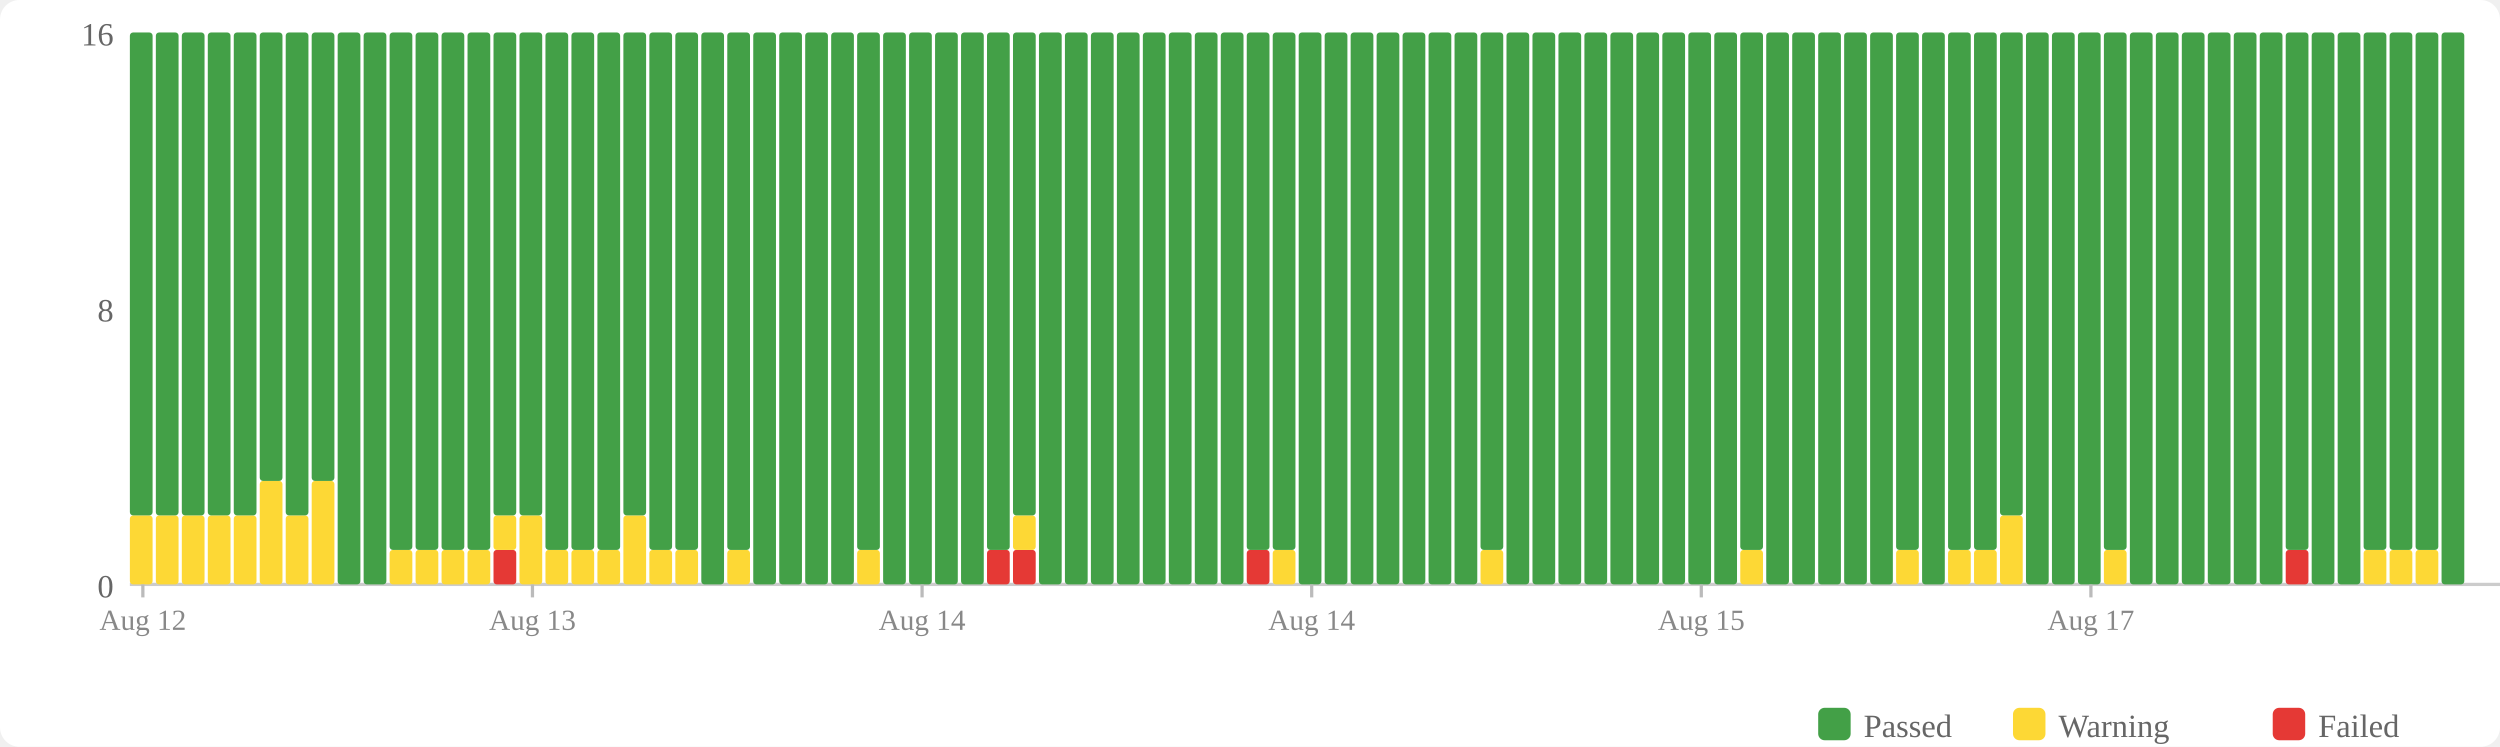
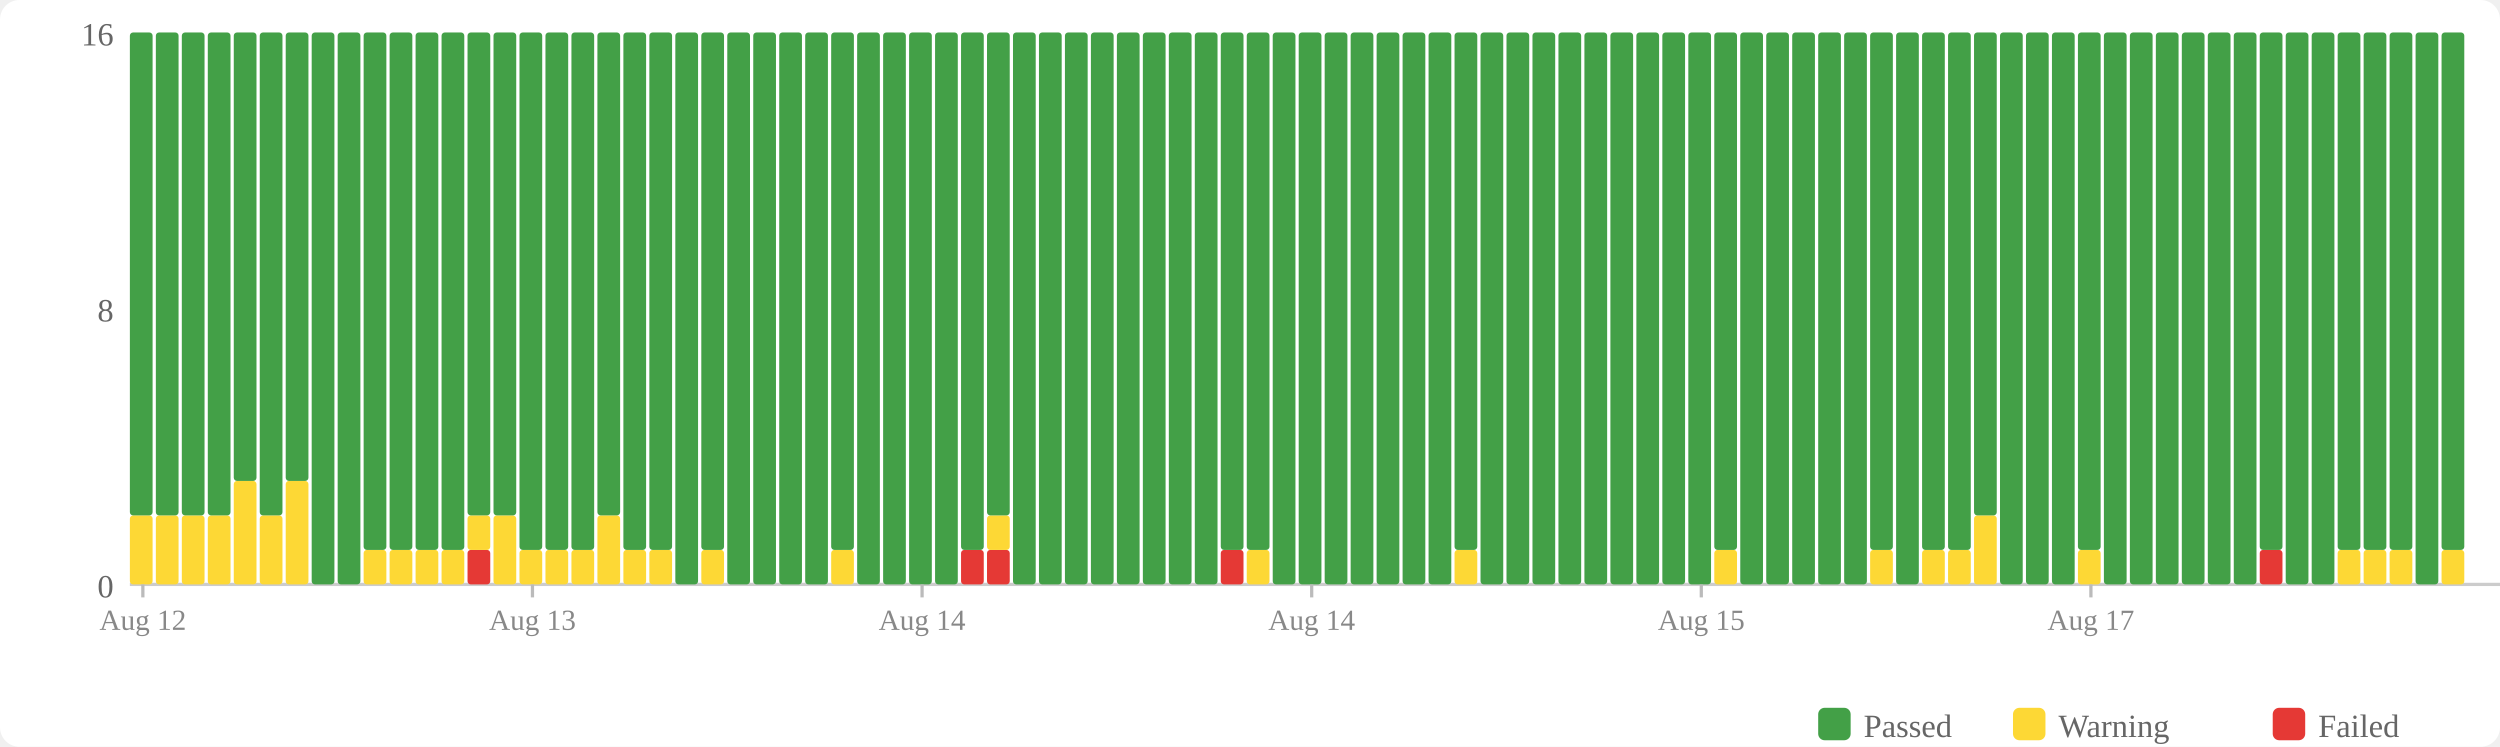
<svg xmlns="http://www.w3.org/2000/svg" width="770" height="230" viewBox="0 0 770 230">
  <rect width="770" height="230" fill="#fff" rx="6" />
  <rect x="560" y="218" width="10" height="10" fill="#43a047" rx="2" />
  <text x="574" y="227" font-size="10" fill="#666">Passed</text>
  <rect x="620" y="218" width="10" height="10" fill="#fdd835" rx="2" />
  <text x="634" y="227" font-size="10" fill="#666">Warning</text>
  <rect x="700" y="218" width="10" height="10" fill="#e53935" rx="2" />
  <text x="714" y="227" font-size="10" fill="#666">Failed</text>
  <text x="35" y="184" text-anchor="end" font-size="10" fill="#666">0</text>
  <text x="35" y="99" text-anchor="end" font-size="10" fill="#666">8</text>
  <text x="35" y="14" text-anchor="end" font-size="10" fill="#666">16</text>
  <line x1="40" y1="180" x2="770" y2="180" stroke="#ccc" stroke-width="1" />
  <rect x="40" y="158.75" width="7" height="21.25" fill="#fdd835" rx="1" />
  <rect x="40" y="10" width="7" height="148.75" fill="#43a047" rx="1" />
  <rect x="48" y="158.75" width="7" height="21.25" fill="#fdd835" rx="1" />
  <rect x="48" y="10" width="7" height="148.75" fill="#43a047" rx="1" />
  <rect x="56" y="158.75" width="7" height="21.25" fill="#fdd835" rx="1" />
  <rect x="56" y="10" width="7" height="148.75" fill="#43a047" rx="1" />
  <rect x="64" y="158.75" width="7" height="21.25" fill="#fdd835" rx="1" />
  <rect x="64" y="10" width="7" height="148.75" fill="#43a047" rx="1" />
-   <rect x="72" y="158.75" width="7" height="21.25" fill="#fdd835" rx="1" />
-   <rect x="72" y="10" width="7" height="148.75" fill="#43a047" rx="1" />
-   <rect x="80" y="148.125" width="7" height="31.875" fill="#fdd835" rx="1" />
-   <rect x="80" y="10" width="7" height="138.125" fill="#43a047" rx="1" />
-   <rect x="88" y="158.75" width="7" height="21.25" fill="#fdd835" rx="1" />
-   <rect x="88" y="10" width="7" height="148.75" fill="#43a047" rx="1" />
-   <rect x="96" y="148.125" width="7" height="31.875" fill="#fdd835" rx="1" />
-   <rect x="96" y="10" width="7" height="138.125" fill="#43a047" rx="1" />
+   <rect x="72" y="148.125" width="7" height="31.875" fill="#fdd835" rx="1" />
+   <rect x="72" y="10" width="7" height="138.125" fill="#43a047" rx="1" />
+   <rect x="80" y="158.75" width="7" height="21.25" fill="#fdd835" rx="1" />
+   <rect x="80" y="10" width="7" height="148.75" fill="#43a047" rx="1" />
+   <rect x="88" y="148.125" width="7" height="31.875" fill="#fdd835" rx="1" />
+   <rect x="88" y="10" width="7" height="138.125" fill="#43a047" rx="1" />
+   <rect x="96" y="10" width="7" height="170" fill="#43a047" rx="1" />
  <rect x="104" y="10" width="7" height="170" fill="#43a047" rx="1" />
-   <rect x="112" y="10" width="7" height="170" fill="#43a047" rx="1" />
+   <rect x="112" y="169.375" width="7" height="10.625" fill="#fdd835" rx="1" />
+   <rect x="112" y="10" width="7" height="159.375" fill="#43a047" rx="1" />
  <rect x="120" y="169.375" width="7" height="10.625" fill="#fdd835" rx="1" />
  <rect x="120" y="10" width="7" height="159.375" fill="#43a047" rx="1" />
  <rect x="128" y="169.375" width="7" height="10.625" fill="#fdd835" rx="1" />
  <rect x="128" y="10" width="7" height="159.375" fill="#43a047" rx="1" />
  <rect x="136" y="169.375" width="7" height="10.625" fill="#fdd835" rx="1" />
  <rect x="136" y="10" width="7" height="159.375" fill="#43a047" rx="1" />
-   <rect x="144" y="169.375" width="7" height="10.625" fill="#fdd835" rx="1" />
-   <rect x="144" y="10" width="7" height="159.375" fill="#43a047" rx="1" />
-   <rect x="152" y="169.375" width="7" height="10.625" fill="#e53935" rx="1" />
-   <rect x="152" y="158.75" width="7" height="10.625" fill="#fdd835" rx="1" />
+   <rect x="144" y="169.375" width="7" height="10.625" fill="#e53935" rx="1" />
+   <rect x="144" y="158.75" width="7" height="10.625" fill="#fdd835" rx="1" />
+   <rect x="144" y="10" width="7" height="148.75" fill="#43a047" rx="1" />
+   <rect x="152" y="158.75" width="7" height="21.25" fill="#fdd835" rx="1" />
  <rect x="152" y="10" width="7" height="148.75" fill="#43a047" rx="1" />
-   <rect x="160" y="158.75" width="7" height="21.25" fill="#fdd835" rx="1" />
-   <rect x="160" y="10" width="7" height="148.75" fill="#43a047" rx="1" />
+   <rect x="160" y="169.375" width="7" height="10.625" fill="#fdd835" rx="1" />
+   <rect x="160" y="10" width="7" height="159.375" fill="#43a047" rx="1" />
  <rect x="168" y="169.375" width="7" height="10.625" fill="#fdd835" rx="1" />
  <rect x="168" y="10" width="7" height="159.375" fill="#43a047" rx="1" />
  <rect x="176" y="169.375" width="7" height="10.625" fill="#fdd835" rx="1" />
  <rect x="176" y="10" width="7" height="159.375" fill="#43a047" rx="1" />
-   <rect x="184" y="169.375" width="7" height="10.625" fill="#fdd835" rx="1" />
-   <rect x="184" y="10" width="7" height="159.375" fill="#43a047" rx="1" />
-   <rect x="192" y="158.75" width="7" height="21.25" fill="#fdd835" rx="1" />
-   <rect x="192" y="10" width="7" height="148.75" fill="#43a047" rx="1" />
+   <rect x="184" y="158.75" width="7" height="21.25" fill="#fdd835" rx="1" />
+   <rect x="184" y="10" width="7" height="148.75" fill="#43a047" rx="1" />
+   <rect x="192" y="169.375" width="7" height="10.625" fill="#fdd835" rx="1" />
+   <rect x="192" y="10" width="7" height="159.375" fill="#43a047" rx="1" />
  <rect x="200" y="169.375" width="7" height="10.625" fill="#fdd835" rx="1" />
  <rect x="200" y="10" width="7" height="159.375" fill="#43a047" rx="1" />
-   <rect x="208" y="169.375" width="7" height="10.625" fill="#fdd835" rx="1" />
-   <rect x="208" y="10" width="7" height="159.375" fill="#43a047" rx="1" />
-   <rect x="216" y="10" width="7" height="170" fill="#43a047" rx="1" />
-   <rect x="224" y="169.375" width="7" height="10.625" fill="#fdd835" rx="1" />
-   <rect x="224" y="10" width="7" height="159.375" fill="#43a047" rx="1" />
+   <rect x="208" y="10" width="7" height="170" fill="#43a047" rx="1" />
+   <rect x="216" y="169.375" width="7" height="10.625" fill="#fdd835" rx="1" />
+   <rect x="216" y="10" width="7" height="159.375" fill="#43a047" rx="1" />
+   <rect x="224" y="10" width="7" height="170" fill="#43a047" rx="1" />
  <rect x="232" y="10" width="7" height="170" fill="#43a047" rx="1" />
  <rect x="240" y="10" width="7" height="170" fill="#43a047" rx="1" />
  <rect x="248" y="10" width="7" height="170" fill="#43a047" rx="1" />
-   <rect x="256" y="10" width="7" height="170" fill="#43a047" rx="1" />
-   <rect x="264" y="169.375" width="7" height="10.625" fill="#fdd835" rx="1" />
-   <rect x="264" y="10" width="7" height="159.375" fill="#43a047" rx="1" />
+   <rect x="256" y="169.375" width="7" height="10.625" fill="#fdd835" rx="1" />
+   <rect x="256" y="10" width="7" height="159.375" fill="#43a047" rx="1" />
+   <rect x="264" y="10" width="7" height="170" fill="#43a047" rx="1" />
  <rect x="272" y="10" width="7" height="170" fill="#43a047" rx="1" />
  <rect x="280" y="10" width="7" height="170" fill="#43a047" rx="1" />
  <rect x="288" y="10" width="7" height="170" fill="#43a047" rx="1" />
-   <rect x="296" y="10" width="7" height="170" fill="#43a047" rx="1" />
+   <rect x="296" y="169.375" width="7" height="10.625" fill="#e53935" rx="1" />
+   <rect x="296" y="10" width="7" height="159.375" fill="#43a047" rx="1" />
  <rect x="304" y="169.375" width="7" height="10.625" fill="#e53935" rx="1" />
-   <rect x="304" y="10" width="7" height="159.375" fill="#43a047" rx="1" />
-   <rect x="312" y="169.375" width="7" height="10.625" fill="#e53935" rx="1" />
-   <rect x="312" y="158.75" width="7" height="10.625" fill="#fdd835" rx="1" />
-   <rect x="312" y="10" width="7" height="148.75" fill="#43a047" rx="1" />
+   <rect x="304" y="158.75" width="7" height="10.625" fill="#fdd835" rx="1" />
+   <rect x="304" y="10" width="7" height="148.75" fill="#43a047" rx="1" />
+   <rect x="312" y="10" width="7" height="170" fill="#43a047" rx="1" />
  <rect x="320" y="10" width="7" height="170" fill="#43a047" rx="1" />
  <rect x="328" y="10" width="7" height="170" fill="#43a047" rx="1" />
  <rect x="336" y="10" width="7" height="170" fill="#43a047" rx="1" />
  <rect x="344" y="10" width="7" height="170" fill="#43a047" rx="1" />
  <rect x="352" y="10" width="7" height="170" fill="#43a047" rx="1" />
  <rect x="360" y="10" width="7" height="170" fill="#43a047" rx="1" />
  <rect x="368" y="10" width="7" height="170" fill="#43a047" rx="1" />
-   <rect x="376" y="10" width="7" height="170" fill="#43a047" rx="1" />
-   <rect x="384" y="169.375" width="7" height="10.625" fill="#e53935" rx="1" />
+   <rect x="376" y="169.375" width="7" height="10.625" fill="#e53935" rx="1" />
+   <rect x="376" y="10" width="7" height="159.375" fill="#43a047" rx="1" />
+   <rect x="384" y="169.375" width="7" height="10.625" fill="#fdd835" rx="1" />
  <rect x="384" y="10" width="7" height="159.375" fill="#43a047" rx="1" />
-   <rect x="392" y="169.375" width="7" height="10.625" fill="#fdd835" rx="1" />
-   <rect x="392" y="10" width="7" height="159.375" fill="#43a047" rx="1" />
+   <rect x="392" y="10" width="7" height="170" fill="#43a047" rx="1" />
  <rect x="400" y="10" width="7" height="170" fill="#43a047" rx="1" />
  <rect x="408" y="10" width="7" height="170" fill="#43a047" rx="1" />
  <rect x="416" y="10" width="7" height="170" fill="#43a047" rx="1" />
  <rect x="424" y="10" width="7" height="170" fill="#43a047" rx="1" />
  <rect x="432" y="10" width="7" height="170" fill="#43a047" rx="1" />
  <rect x="440" y="10" width="7" height="170" fill="#43a047" rx="1" />
-   <rect x="448" y="10" width="7" height="170" fill="#43a047" rx="1" />
-   <rect x="456" y="169.375" width="7" height="10.625" fill="#fdd835" rx="1" />
-   <rect x="456" y="10" width="7" height="159.375" fill="#43a047" rx="1" />
+   <rect x="448" y="169.375" width="7" height="10.625" fill="#fdd835" rx="1" />
+   <rect x="448" y="10" width="7" height="159.375" fill="#43a047" rx="1" />
+   <rect x="456" y="10" width="7" height="170" fill="#43a047" rx="1" />
  <rect x="464" y="10" width="7" height="170" fill="#43a047" rx="1" />
  <rect x="472" y="10" width="7" height="170" fill="#43a047" rx="1" />
  <rect x="480" y="10" width="7" height="170" fill="#43a047" rx="1" />
  <rect x="488" y="10" width="7" height="170" fill="#43a047" rx="1" />
  <rect x="496" y="10" width="7" height="170" fill="#43a047" rx="1" />
  <rect x="504" y="10" width="7" height="170" fill="#43a047" rx="1" />
  <rect x="512" y="10" width="7" height="170" fill="#43a047" rx="1" />
  <rect x="520" y="10" width="7" height="170" fill="#43a047" rx="1" />
-   <rect x="528" y="10" width="7" height="170" fill="#43a047" rx="1" />
-   <rect x="536" y="169.375" width="7" height="10.625" fill="#fdd835" rx="1" />
-   <rect x="536" y="10" width="7" height="159.375" fill="#43a047" rx="1" />
+   <rect x="528" y="169.375" width="7" height="10.625" fill="#fdd835" rx="1" />
+   <rect x="528" y="10" width="7" height="159.375" fill="#43a047" rx="1" />
+   <rect x="536" y="10" width="7" height="170" fill="#43a047" rx="1" />
  <rect x="544" y="10" width="7" height="170" fill="#43a047" rx="1" />
  <rect x="552" y="10" width="7" height="170" fill="#43a047" rx="1" />
  <rect x="560" y="10" width="7" height="170" fill="#43a047" rx="1" />
  <rect x="568" y="10" width="7" height="170" fill="#43a047" rx="1" />
-   <rect x="576" y="10" width="7" height="170" fill="#43a047" rx="1" />
-   <rect x="584" y="169.375" width="7" height="10.625" fill="#fdd835" rx="1" />
-   <rect x="584" y="10" width="7" height="159.375" fill="#43a047" rx="1" />
-   <rect x="592" y="10" width="7" height="170" fill="#43a047" rx="1" />
+   <rect x="576" y="169.375" width="7" height="10.625" fill="#fdd835" rx="1" />
+   <rect x="576" y="10" width="7" height="159.375" fill="#43a047" rx="1" />
+   <rect x="584" y="10" width="7" height="170" fill="#43a047" rx="1" />
+   <rect x="592" y="169.375" width="7" height="10.625" fill="#fdd835" rx="1" />
+   <rect x="592" y="10" width="7" height="159.375" fill="#43a047" rx="1" />
  <rect x="600" y="169.375" width="7" height="10.625" fill="#fdd835" rx="1" />
  <rect x="600" y="10" width="7" height="159.375" fill="#43a047" rx="1" />
-   <rect x="608" y="169.375" width="7" height="10.625" fill="#fdd835" rx="1" />
-   <rect x="608" y="10" width="7" height="159.375" fill="#43a047" rx="1" />
-   <rect x="616" y="158.75" width="7" height="21.25" fill="#fdd835" rx="1" />
-   <rect x="616" y="10" width="7" height="148.75" fill="#43a047" rx="1" />
+   <rect x="608" y="158.75" width="7" height="21.25" fill="#fdd835" rx="1" />
+   <rect x="608" y="10" width="7" height="148.75" fill="#43a047" rx="1" />
+   <rect x="616" y="10" width="7" height="170" fill="#43a047" rx="1" />
  <rect x="624" y="10" width="7" height="170" fill="#43a047" rx="1" />
  <rect x="632" y="10" width="7" height="170" fill="#43a047" rx="1" />
-   <rect x="640" y="10" width="7" height="170" fill="#43a047" rx="1" />
-   <rect x="648" y="169.375" width="7" height="10.625" fill="#fdd835" rx="1" />
-   <rect x="648" y="10" width="7" height="159.375" fill="#43a047" rx="1" />
+   <rect x="640" y="169.375" width="7" height="10.625" fill="#fdd835" rx="1" />
+   <rect x="640" y="10" width="7" height="159.375" fill="#43a047" rx="1" />
+   <rect x="648" y="10" width="7" height="170" fill="#43a047" rx="1" />
  <rect x="656" y="10" width="7" height="170" fill="#43a047" rx="1" />
  <rect x="664" y="10" width="7" height="170" fill="#43a047" rx="1" />
  <rect x="672" y="10" width="7" height="170" fill="#43a047" rx="1" />
  <rect x="680" y="10" width="7" height="170" fill="#43a047" rx="1" />
  <rect x="688" y="10" width="7" height="170" fill="#43a047" rx="1" />
-   <rect x="696" y="10" width="7" height="170" fill="#43a047" rx="1" />
-   <rect x="704" y="169.375" width="7" height="10.625" fill="#e53935" rx="1" />
-   <rect x="704" y="10" width="7" height="159.375" fill="#43a047" rx="1" />
+   <rect x="696" y="169.375" width="7" height="10.625" fill="#e53935" rx="1" />
+   <rect x="696" y="10" width="7" height="159.375" fill="#43a047" rx="1" />
+   <rect x="704" y="10" width="7" height="170" fill="#43a047" rx="1" />
  <rect x="712" y="10" width="7" height="170" fill="#43a047" rx="1" />
-   <rect x="720" y="10" width="7" height="170" fill="#43a047" rx="1" />
+   <rect x="720" y="169.375" width="7" height="10.625" fill="#fdd835" rx="1" />
+   <rect x="720" y="10" width="7" height="159.375" fill="#43a047" rx="1" />
  <rect x="728" y="169.375" width="7" height="10.625" fill="#fdd835" rx="1" />
  <rect x="728" y="10" width="7" height="159.375" fill="#43a047" rx="1" />
  <rect x="736" y="169.375" width="7" height="10.625" fill="#fdd835" rx="1" />
  <rect x="736" y="10" width="7" height="159.375" fill="#43a047" rx="1" />
-   <rect x="744" y="169.375" width="7" height="10.625" fill="#fdd835" rx="1" />
-   <rect x="744" y="10" width="7" height="159.375" fill="#43a047" rx="1" />
-   <rect x="752" y="10" width="7" height="170" fill="#43a047" rx="1" />
+   <rect x="744" y="10" width="7" height="170" fill="#43a047" rx="1" />
+   <rect x="752" y="169.375" width="7" height="10.625" fill="#fdd835" rx="1" />
+   <rect x="752" y="10" width="7" height="159.375" fill="#43a047" rx="1" />
  <line x1="44.0" y1="180" x2="44.0" y2="184" stroke="#bbb" stroke-width="1" />
  <text x="44.0" y="194" text-anchor="middle" font-size="9" fill="#888">Aug 12</text>
  <line x1="164.0" y1="180" x2="164.0" y2="184" stroke="#bbb" stroke-width="1" />
  <text x="164.0" y="194" text-anchor="middle" font-size="9" fill="#888">Aug 13</text>
  <line x1="284.0" y1="180" x2="284.0" y2="184" stroke="#bbb" stroke-width="1" />
  <text x="284.0" y="194" text-anchor="middle" font-size="9" fill="#888">Aug 14</text>
  <line x1="404.0" y1="180" x2="404.0" y2="184" stroke="#bbb" stroke-width="1" />
  <text x="404.0" y="194" text-anchor="middle" font-size="9" fill="#888">Aug 14</text>
  <line x1="524.0" y1="180" x2="524.0" y2="184" stroke="#bbb" stroke-width="1" />
  <text x="524.0" y="194" text-anchor="middle" font-size="9" fill="#888">Aug 15</text>
  <line x1="644.0" y1="180" x2="644.0" y2="184" stroke="#bbb" stroke-width="1" />
  <text x="644.0" y="194" text-anchor="middle" font-size="9" fill="#888">Aug 17</text>
</svg>
